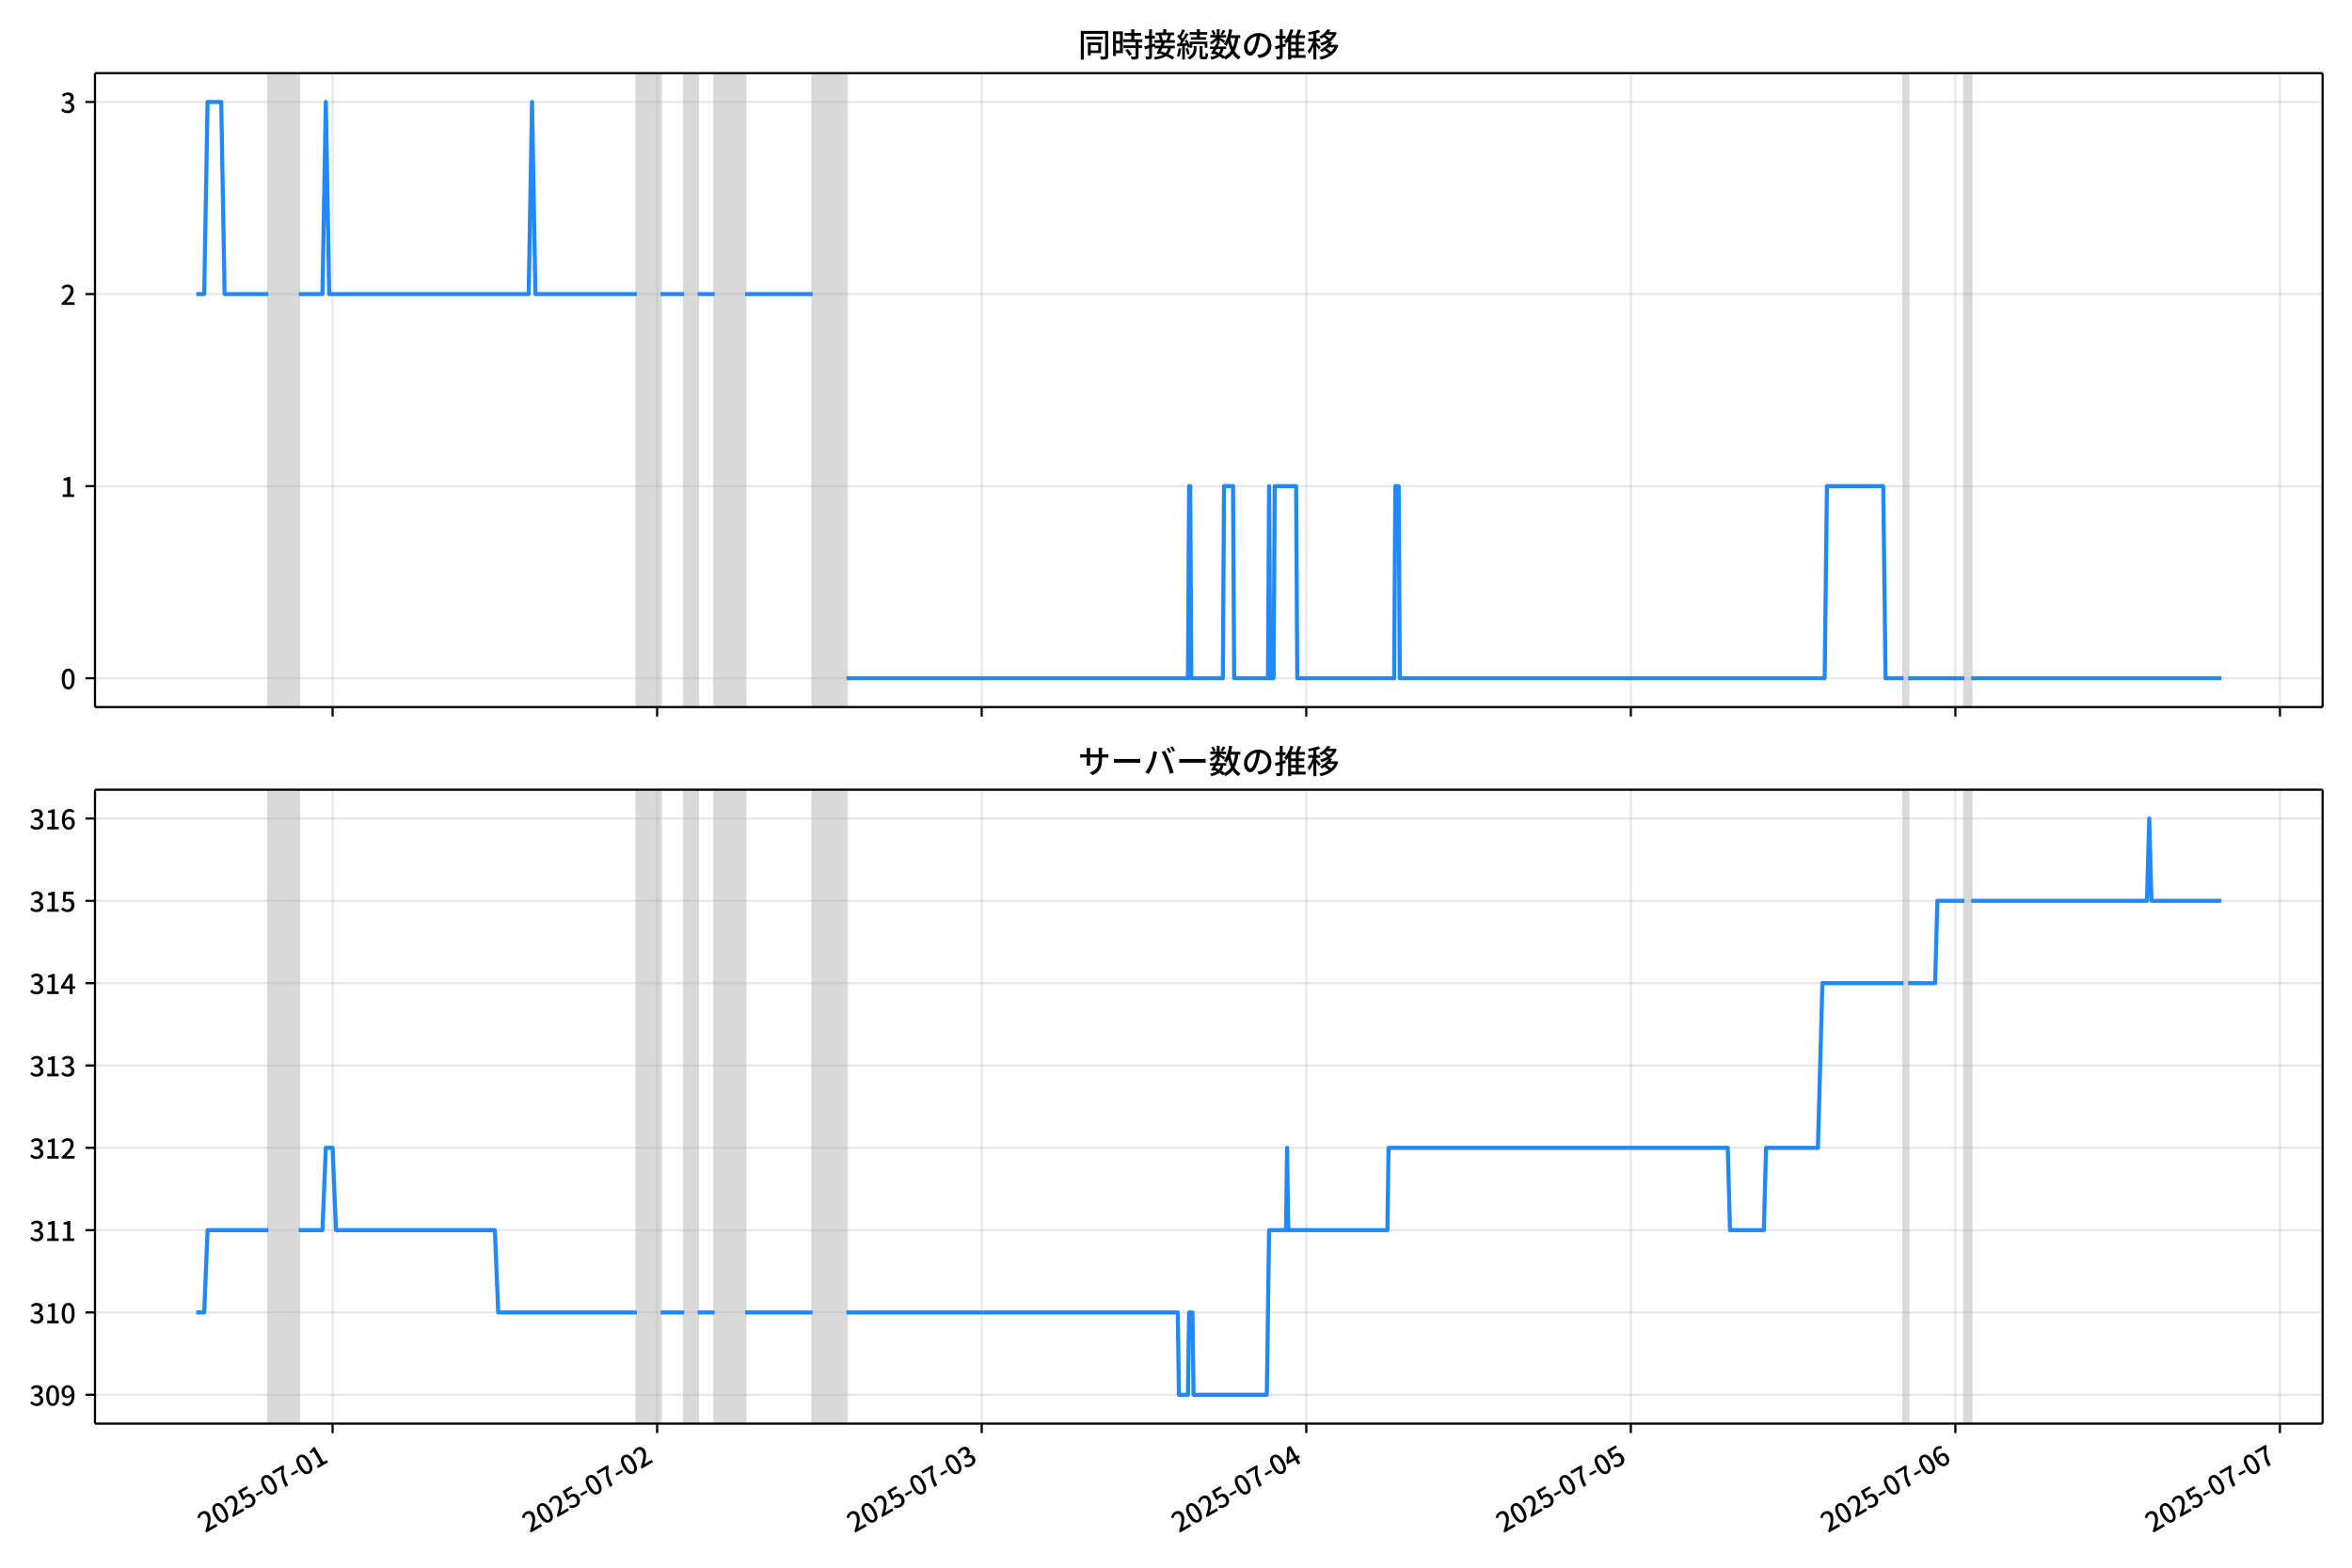
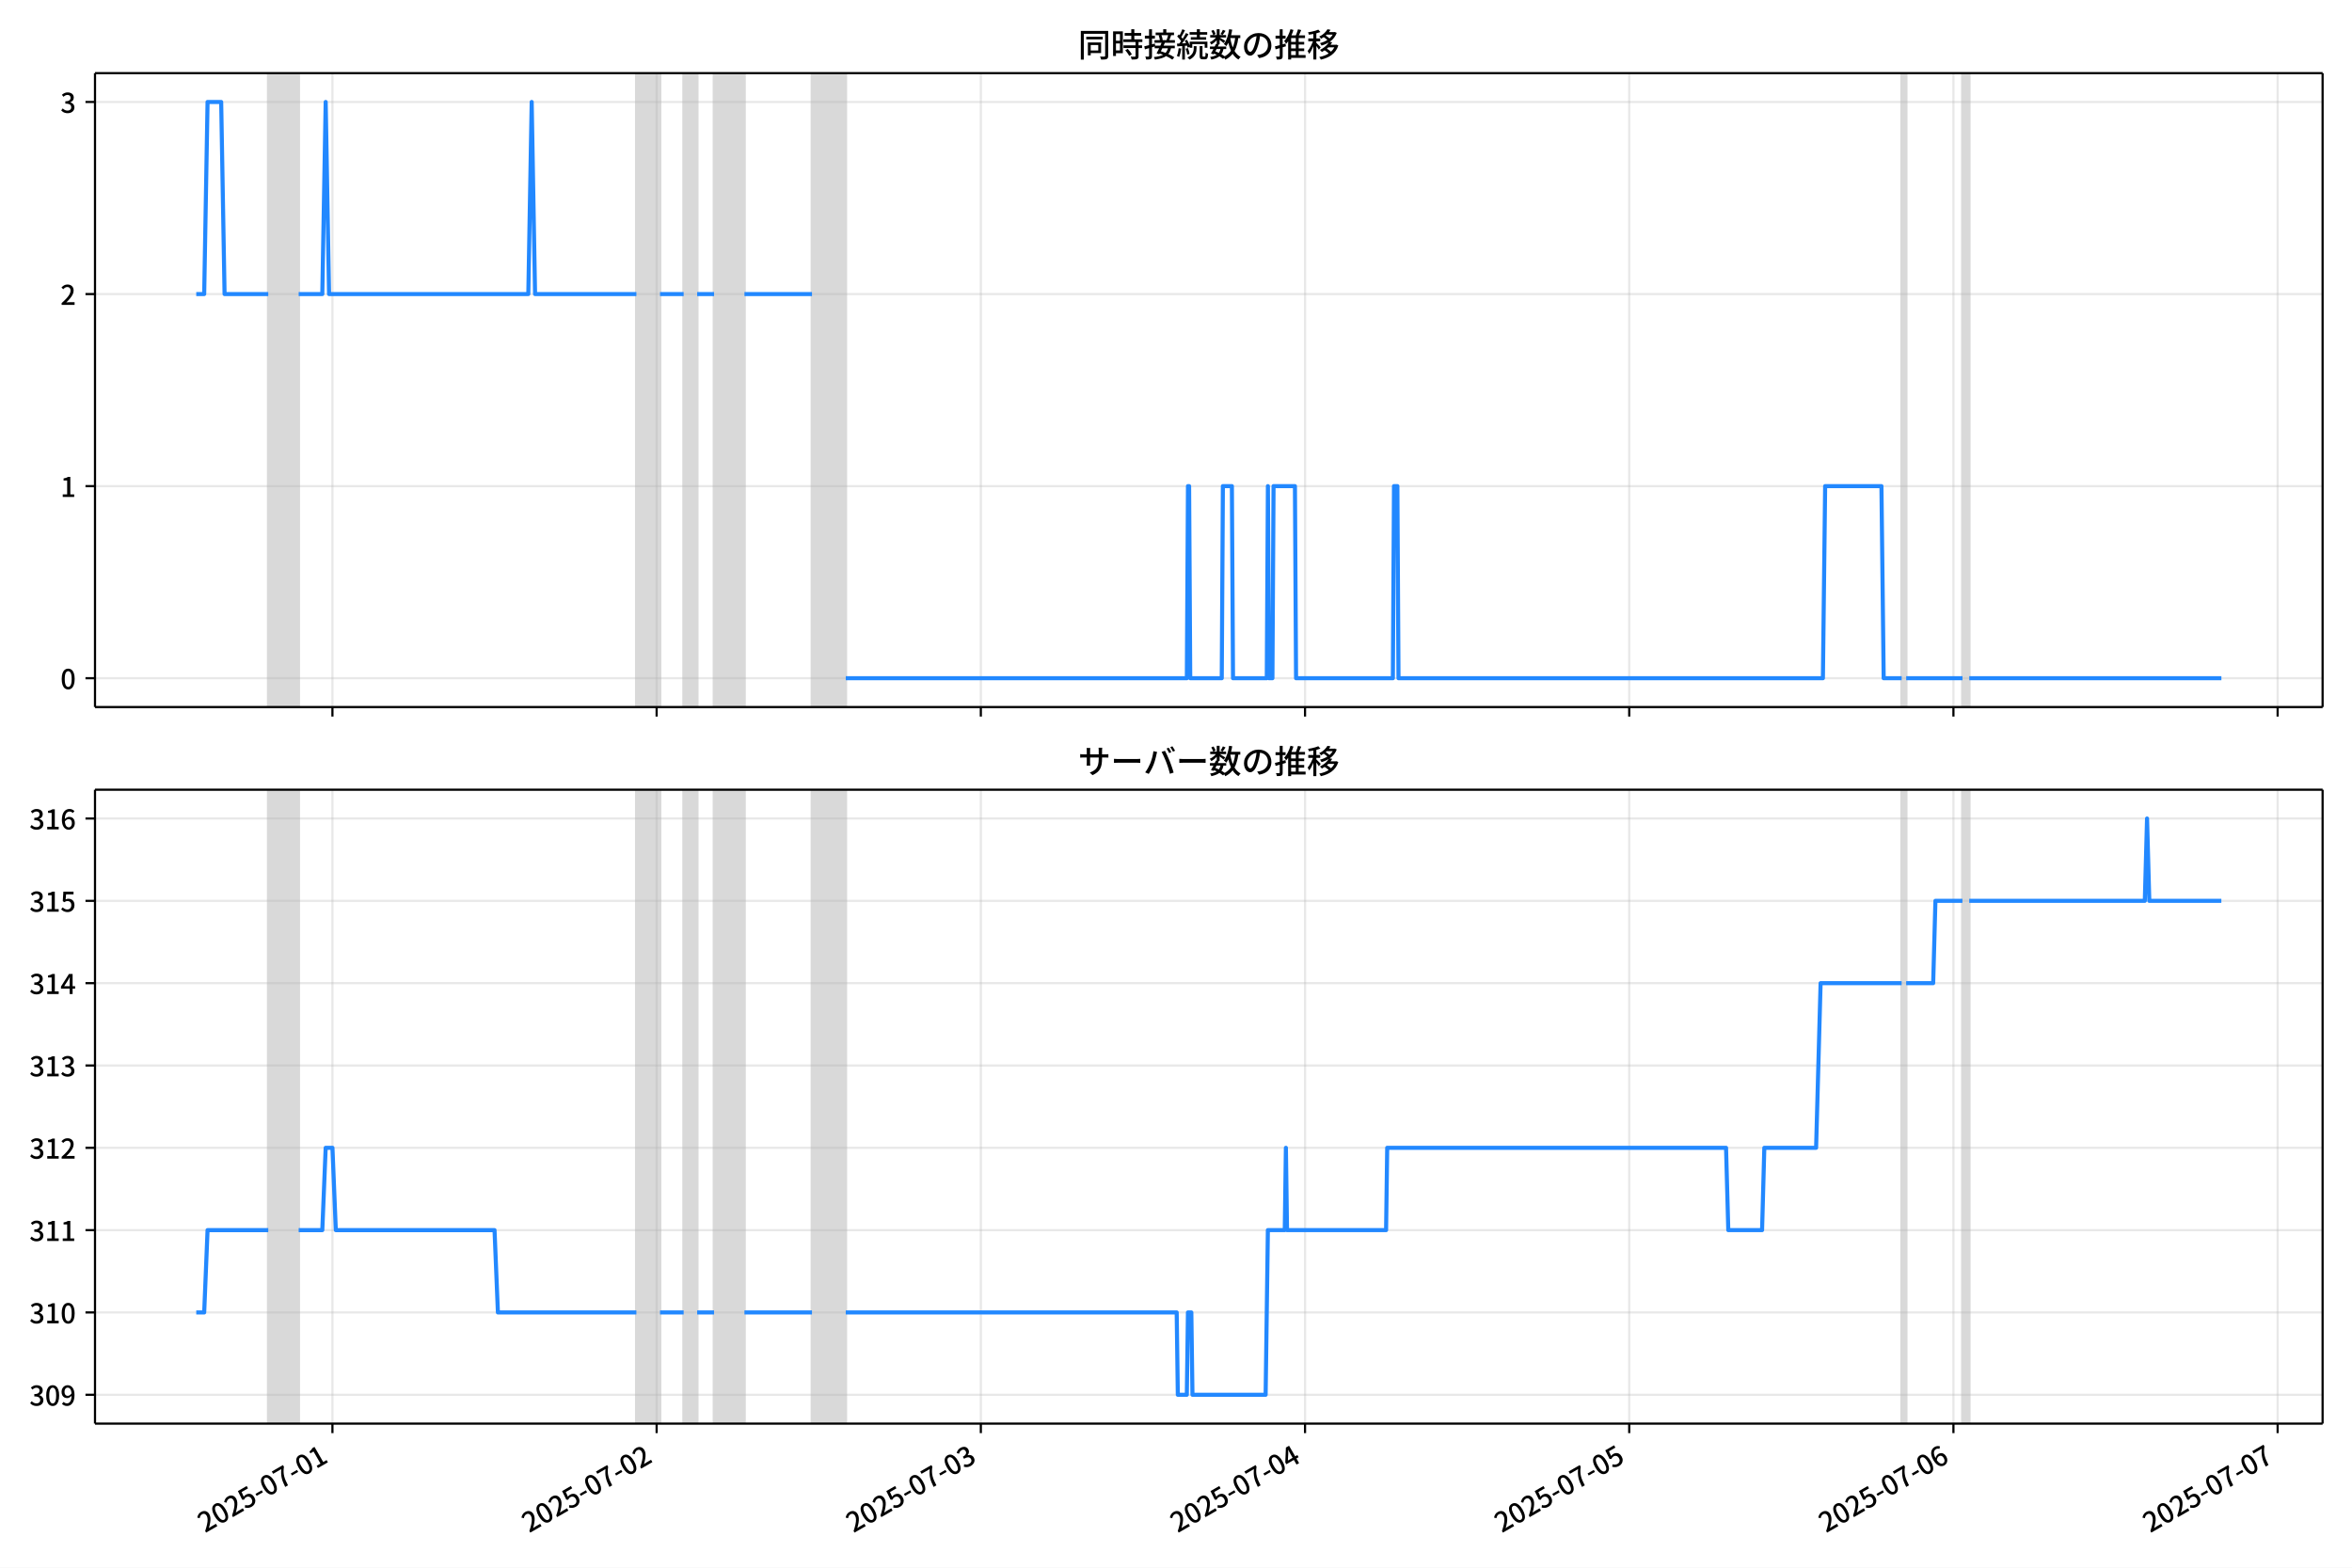
<svg xmlns="http://www.w3.org/2000/svg" xmlns:xlink="http://www.w3.org/1999/xlink" version="1.1" viewBox="0 0 864 576">
  <defs>
    <style type="text/css">*{stroke-linejoin: round; stroke-linecap: butt}</style>
  </defs>
  <g id="z">
    <g id="aa">
      <path d="m0 576h864v-576h-864z" fill="#fff" />
    </g>
    <g id="ab">
      <g id="ac">
        <path d="m34.9 259.78h818.3v-232.9h-818.3z" fill="#fff" />
      </g>
      <g id="ad">
-         <path d="m98.578 259.78h11.177v-232.9h-11.177z" clip-path="url(#c)" fill="#808080" opacity=".3" stroke="#808080" />
+         <path d="m98.548 259.78h11.165v-232.9h-11.165z" clip-path="url(#c)" fill="#808080" opacity=".3" stroke="#808080" />
      </g>
      <g id="ae">
-         <path d="m233.95 259.78h8.694v-232.9h-8.694z" clip-path="url(#c)" fill="#808080" opacity=".3" stroke="#808080" />
+         <path d="m233.77 259.78h8.684v-232.9h-8.684z" clip-path="url(#c)" fill="#808080" opacity=".3" stroke="#808080" />
      </g>
      <g id="af">
-         <path d="m251.34 259.78h4.968v-232.9h-4.968z" clip-path="url(#c)" fill="#808080" opacity=".3" stroke="#808080" />
+         <path d="m251.14 259.78h4.962v-232.9h-4.962z" clip-path="url(#c)" fill="#808080" opacity=".3" stroke="#808080" />
      </g>
      <g id="ag">
-         <path d="m262.51 259.78h11.177v-232.9h-11.177z" clip-path="url(#c)" fill="#808080" opacity=".3" stroke="#808080" />
+         <path d="m262.3 259.78h11.165v-232.9h-11.165z" clip-path="url(#c)" fill="#808080" opacity=".3" stroke="#808080" />
      </g>
      <g id="ah">
-         <path d="m298.53 259.78h12.419v-232.9h-12.419z" clip-path="url(#c)" fill="#808080" opacity=".3" stroke="#808080" />
+         <path d="m298.28 259.78h12.406v-232.9h-12.406z" clip-path="url(#c)" fill="#808080" opacity=".3" stroke="#808080" />
      </g>
      <g id="ai">
-         <path d="m699.26 259.78h1.656v-232.9h-1.656z" clip-path="url(#c)" fill="#808080" opacity=".3" stroke="#808080" />
+         <path d="m698.57 259.78h1.654v-232.9h-1.654z" clip-path="url(#c)" fill="#808080" opacity=".3" stroke="#808080" />
      </g>
      <g id="aj">
-         <path d="m721.62 259.78h2.484v-232.9h-2.484z" clip-path="url(#c)" fill="#808080" opacity=".3" stroke="#808080" />
+         <path d="m720.9 259.78h2.481v-232.9h-2.481z" clip-path="url(#c)" fill="#808080" opacity=".3" stroke="#808080" />
      </g>
      <g id="ak">
        <g id="al">
          <g id="am">
-             <path d="m122.17 259.78v-232.9" clip-path="url(#c)" fill="none" stroke="#b0b0b0" stroke-linecap="square" stroke-opacity=".3" stroke-width=".8" />
+             <path d="m122.12 259.78v-232.9" clip-path="url(#c)" fill="none" stroke="#b0b0b0" stroke-linecap="square" stroke-opacity=".3" stroke-width=".8" />
          </g>
          <g id="an">
            <defs>
              <path id="e" d="m0 0v3.5" stroke="#000" stroke-width=".8" />
            </defs>
-             <use x="122.175" y="259.778" stroke="#000000" stroke-width=".8" xlink:href="#e" />
+             <use x="122.119" y="259.778" stroke="#000000" stroke-width=".8" xlink:href="#e" />
          </g>
        </g>
        <g id="ao">
          <g id="ap">
-             <path d="m241.4 259.78v-232.9" clip-path="url(#c)" fill="none" stroke="#b0b0b0" stroke-linecap="square" stroke-opacity=".3" stroke-width=".8" />
+             <path d="m241.21 259.78v-232.9" clip-path="url(#c)" fill="none" stroke="#b0b0b0" stroke-linecap="square" stroke-opacity=".3" stroke-width=".8" />
          </g>
          <g id="aq">
-             <use x="241.401" y="259.778" stroke="#000000" stroke-width=".8" xlink:href="#e" />
+             <use x="241.213" y="259.778" stroke="#000000" stroke-width=".8" xlink:href="#e" />
          </g>
        </g>
        <g id="ar">
          <g id="as">
-             <path d="m360.63 259.78v-232.9" clip-path="url(#c)" fill="none" stroke="#b0b0b0" stroke-linecap="square" stroke-opacity=".3" stroke-width=".8" />
+             <path d="m360.31 259.78v-232.9" clip-path="url(#c)" fill="none" stroke="#b0b0b0" stroke-linecap="square" stroke-opacity=".3" stroke-width=".8" />
          </g>
          <g id="at">
-             <use x="360.627" y="259.778" stroke="#000000" stroke-width=".8" xlink:href="#e" />
+             <use x="360.306" y="259.778" stroke="#000000" stroke-width=".8" xlink:href="#e" />
          </g>
        </g>
        <g id="au">
          <g id="av">
-             <path d="m479.85 259.78v-232.9" clip-path="url(#c)" fill="none" stroke="#b0b0b0" stroke-linecap="square" stroke-opacity=".3" stroke-width=".8" />
+             <path d="m479.4 259.78v-232.9" clip-path="url(#c)" fill="none" stroke="#b0b0b0" stroke-linecap="square" stroke-opacity=".3" stroke-width=".8" />
          </g>
          <g id="aw">
-             <use x="479.853" y="259.778" stroke="#000000" stroke-width=".8" xlink:href="#e" />
+             <use x="479.4" y="259.778" stroke="#000000" stroke-width=".8" xlink:href="#e" />
          </g>
        </g>
        <g id="ax">
          <g id="ay">
-             <path d="m599.08 259.78v-232.9" clip-path="url(#c)" fill="none" stroke="#b0b0b0" stroke-linecap="square" stroke-opacity=".3" stroke-width=".8" />
+             <path d="m598.49 259.78v-232.9" clip-path="url(#c)" fill="none" stroke="#b0b0b0" stroke-linecap="square" stroke-opacity=".3" stroke-width=".8" />
          </g>
          <g id="az">
-             <use x="599.079" y="259.778" stroke="#000000" stroke-width=".8" xlink:href="#e" />
+             <use x="598.493" y="259.778" stroke="#000000" stroke-width=".8" xlink:href="#e" />
          </g>
        </g>
        <g id="ba">
          <g id="bb">
-             <path d="m718.31 259.78v-232.9" clip-path="url(#c)" fill="none" stroke="#b0b0b0" stroke-linecap="square" stroke-opacity=".3" stroke-width=".8" />
+             <path d="m717.59 259.78v-232.9" clip-path="url(#c)" fill="none" stroke="#b0b0b0" stroke-linecap="square" stroke-opacity=".3" stroke-width=".8" />
          </g>
          <g id="bc">
-             <use x="718.305" y="259.778" stroke="#000000" stroke-width=".8" xlink:href="#e" />
+             <use x="717.587" y="259.778" stroke="#000000" stroke-width=".8" xlink:href="#e" />
          </g>
        </g>
        <g id="bd">
          <g id="be">
-             <path d="m837.53 259.78v-232.9" clip-path="url(#c)" fill="none" stroke="#b0b0b0" stroke-linecap="square" stroke-opacity=".3" stroke-width=".8" />
+             <path d="m836.68 259.78v-232.9" clip-path="url(#c)" fill="none" stroke="#b0b0b0" stroke-linecap="square" stroke-opacity=".3" stroke-width=".8" />
          </g>
          <g id="bf">
-             <use x="837.531" y="259.778" stroke="#000000" stroke-width=".8" xlink:href="#e" />
+             <use x="836.681" y="259.778" stroke="#000000" stroke-width=".8" xlink:href="#e" />
          </g>
        </g>
      </g>
      <g id="bg">
        <g id="bh">
          <g id="bi">
            <path d="m34.9 249.19h818.3" clip-path="url(#c)" fill="none" stroke="#b0b0b0" stroke-linecap="square" stroke-opacity=".3" stroke-width=".8" />
          </g>
          <g id="bj">
            <defs>
              <path id="g" d="m0 0h-3.5" stroke="#000" stroke-width=".8" />
            </defs>
            <use x="34.9" y="249.191" stroke="#000000" stroke-width=".8" xlink:href="#g" />
          </g>
          <g id="bk">
            <g transform="translate(22.2 253.18) scale(.1 -.1)">
              <defs>
                <path id="a" transform="scale(.015625)" d="m1830-90q-460 0-806 275-346 276-535 823-188 547-188 1366 0 820 188 1357 189 538 535 803 346 266 806 266 461 0 800-269 340-269 528-803 189-534 189-1354 0-819-189-1366-188-547-528-823-339-275-800-275zm0 589q237 0 422 185 186 186 288 599 103 413 103 1091 0 679-103 1082-102 403-288 582-185 180-422 180-236 0-422-180-186-179-292-582-105-403-105-1082 0-678 105-1091 106-413 292-599 186-185 422-185z" />
              </defs>
              <use xlink:href="#a" />
            </g>
          </g>
        </g>
        <g id="bl">
          <g id="bm">
            <path d="m34.9 178.62h818.3" clip-path="url(#c)" fill="none" stroke="#b0b0b0" stroke-linecap="square" stroke-opacity=".3" stroke-width=".8" />
          </g>
          <g id="bn">
            <use x="34.9" y="178.616" stroke="#000000" stroke-width=".8" xlink:href="#g" />
          </g>
          <g id="bo">
            <g transform="translate(22.2 182.6) scale(.1 -.1)">
              <defs>
                <path id="i" transform="scale(.015625)" d="m544 0v608h1037v3277h-845v467q333 58 579 147 247 90 451 218h557v-4109h915v-608h-2694z" />
              </defs>
              <use xlink:href="#i" />
            </g>
          </g>
        </g>
        <g id="bp">
          <g id="bq">
            <path d="m34.9 108.04h818.3" clip-path="url(#c)" fill="none" stroke="#b0b0b0" stroke-linecap="square" stroke-opacity=".3" stroke-width=".8" />
          </g>
          <g id="br">
            <use x="34.9" y="108.041" stroke="#000000" stroke-width=".8" xlink:href="#g" />
          </g>
          <g id="bs">
            <g transform="translate(22.2 112.03) scale(.1 -.1)">
              <defs>
                <path id="d" transform="scale(.015625)" d="m282 0v429q697 621 1164 1136 468 515 701 956 234 442 234 826 0 256-87 451-86 196-262 301-176 106-445 106-275 0-506-151-230-150-422-368l-416 410q301 333 637 518 336 186 803 186 429 0 749-176t496-493 176-745q0-455-224-919t-615-935q-390-470-889-950 186 20 394 36t374 16h1184v-634h-3046z" />
              </defs>
              <use xlink:href="#d" />
            </g>
          </g>
        </g>
        <g id="bt">
          <g id="bu">
            <path d="m34.9 37.466h818.3" clip-path="url(#c)" fill="none" stroke="#b0b0b0" stroke-linecap="square" stroke-opacity=".3" stroke-width=".8" />
          </g>
          <g id="bv">
            <use x="34.9" y="37.466" stroke="#000000" stroke-width=".8" xlink:href="#g" />
          </g>
          <g id="bw">
            <g transform="translate(22.2 41.451) scale(.1 -.1)">
              <defs>
                <path id="h" transform="scale(.015625)" d="m1715-90q-371 0-656 90t-503 240q-217 150-377 323l359 474q211-205 479-359 269-153 634-153 269 0 467 92 199 93 311 266t112 423q0 256-125 451t-429 300q-304 106-835 106v551q467 0 732 105 266 106 384 291 119 186 119 423 0 307-192 489-192 183-531 183-269 0-503-119-233-118-438-316l-384 460q282 256 614 413 333 157 737 157 422 0 748-144 327-144 512-413 186-269 186-659 0-403-221-685-221-281-592-422v-26q269-70 490-227t349-400 128-557q0-422-215-726-214-304-573-468-358-163-787-163z" />
              </defs>
              <use xlink:href="#h" />
            </g>
          </g>
        </g>
      </g>
      <g id="bx">
-         <path d="m72.095 108.04h2.916l1.239-70.575h5.009l1.245 70.575h16.073m11.177 0h8.694l1.242-70.575 1.242 70.575h73.274l1.242-70.575 1.242 70.575h37.258m8.694 0h8.694m4.968 0h6.21m11.177 0h24.839m12.419 141.15h125.44l.414-70.575h.414l.414 70.575h11.591l.414-70.575h3.312l.414 70.575h12.419l.414-70.575.414 70.575h1.242l.414-70.575h7.866l.414 70.575h35.602l.414-70.575h1.242l.414 70.575h156.07l.828-70.575h20.699l.828 70.575h6.624m1.656 0h20.699m2.484 0h91.903v0" clip-path="url(#c)" fill="none" stroke="#28f" stroke-linecap="square" stroke-width="1.5" />
+         <path d="m72.095 108.04h2.913l1.238-70.575h5.004l1.243 70.575h16.056m11.165 0h8.684l1.241-70.575 1.241 70.575h73.193l1.241-70.575 1.241 70.575h37.217m8.684 0h8.684m4.962 0h6.203m11.165 0h24.811m12.406 141.15h125.3l.414-70.575h.414l.414 70.575h11.579l.414-70.575h3.308l.414 70.575h12.406l.414-70.575.414 70.575h1.241l.414-70.575h7.857l.414 70.575h35.563l.414-70.575h1.241l.414 70.575h155.9l.827-70.575h20.676l.827 70.575h6.616m1.654 0h20.676m2.481 0h92.628v0" clip-path="url(#c)" fill="none" stroke="#28f" stroke-linecap="square" stroke-width="1.5" />
      </g>
      <g id="by">
        <path d="m34.9 259.78v-232.9" fill="none" stroke="#000" stroke-linecap="square" stroke-width=".8" />
      </g>
      <g id="bz">
        <path d="m853.2 259.78v-232.9" fill="none" stroke="#000" stroke-linecap="square" stroke-width=".8" />
      </g>
      <g id="ca">
        <path d="m34.9 259.78h818.3" fill="none" stroke="#000" stroke-linecap="square" stroke-width=".8" />
      </g>
      <g id="cb">
        <path d="m34.9 26.88h818.3" fill="none" stroke="#000" stroke-linecap="square" stroke-width=".8" />
      </g>
      <g id="cc">
        <g transform="translate(396.05 20.88) scale(.12 -.12)">
          <defs>
            <path id="v" transform="scale(.015625)" d="m1587 3936h3232v-518h-3232v518zm320-1114h557v-2534h-557v2534zm301 0h2291v-2086h-2291v512h1734v1069h-1734v505zm-1683 2260h5113v-570h-4524v-5056h-589v5626zm4768 0h595v-4896q0-250-67-397t-227-218q-160-77-426-96t-675-19q-13 83-45 192t-77 218q-45 108-89 185 281-13 527-13 247 0 330 0 83 7 118 42 36 35 36 112v4890z" />
            <path id="t" transform="scale(.015625)" d="m2714 4672h3238v-525h-3238v525zm-244-1235h3712v-538h-3712v538zm20-1184h3635v-531h-3635v531zm1523 3155h595v-2310h-595v2310zm832-2451h589v-2823q0-230-61-364-61-135-227-199-167-70-423-86t-633-16q-20 121-78 285-57 163-121 284 275-6 509-9t310-3q77 6 106 28 29 23 29 93v2810zm-2023-1677 487 282q153-160 313-352t294-381q135-189 206-343l-519-313q-64 153-189 348-124 196-278 394-154 199-314 365zm-2086 3718h1619v-4281h-1619v544h1056v3187h-1056v550zm32-1843h1293v-537h-1293v537zm-320 1843h563v-4832h-563v4832z" />
            <path id="u" transform="scale(.015625)" d="m3866 5408h614v-870h-614v870zm-1479-653h3597v-518h-3597v518zm-230-1485h4e3v-518h-4e3v518zm825 922 519 102q64-160 121-342 58-182 96-352 39-170 45-304l-544-128q-6 134-42 313-35 180-83 365-48 186-112 346zm1856 109 589-71q-96-275-202-557-105-281-195-486l-518 77q58 147 122 329 64 183 118 372t86 336zm-2643-2106h3943v-518h-3943v518zm1408 685 602-115q-167-371-362-784t-390-797-362-685l-525 179q160 288 346 666t368 784 323 752zm-659-2157 358 403q352-102 733-240 381-137 752-304 371-166 697-336 327-169 558-329l-384-461q-218 160-532 336-313 176-685 345-371 170-755 323-384 154-742 263zm1894 1114 583-71q-122-550-353-944-230-393-604-662t-922-435q-547-167-1296-269-25 128-93 269-67 141-137 230 678 64 1168 192t819 349q330 221 531 550 202 330 304 791zm-4684 217q396 90 953 240 557 151 1120 311l77-544q-525-154-1053-311-528-156-963-284l-134 588zm121 2093h1965v-563h-1965v563zm819 1248h576v-5229q0-236-51-374t-192-208q-141-77-355-99-214-23-541-16-13 115-64 288t-109 294q205-6 381-6t234 0q64 0 92 28 29 29 29 93v5229z" />
            <path id="s" transform="scale(.015625)" d="m4058 5408h595v-1798h-595v1798zm-1415-563h3443v-499h-3443v499zm231-992h3008v-499h-3008v499zm-224-877h3475v-1203h-531v729h-2432v-729h-512v1203zm1964-877h551v-1881q0-122 22-157 23-35 106-35 25 0 92 0 68 0 135 0t99 0q51 0 83 54t45 224 19 515q90-70 234-131t259-93q-19-429-83-662-64-234-183-326-118-93-316-93-39 0-103 0t-134 0-138 0q-67 0-99 0-237 0-365 64t-176 218q-48 153-48 422v1881zm-1164-6h550v-455q0-243-48-528-48-284-186-579-137-294-409-572-272-279-727-503-70 90-192 208-121 118-230 195 416 205 665 438 250 234 371 474 122 240 164 467 42 228 42 413v442zm-2240 3309 524-192q-121-244-259-503-137-259-275-496t-259-416l-410 173q122 186 246 438 125 253 240 515 116 263 193 481zm716-743 500-230q-224-359-496-756-272-396-548-764-275-368-518-650l-358 205q179 211 377 483 199 272 387 569 189 298 358 592 170 295 298 551zm-1721-665 307 403q166-154 339-340 173-185 320-364t224-327l-326-460q-77 160-218 348-141 189-314 384-172 196-332 356zm1485-832 435 179q128-211 249-458 122-246 215-474 93-227 137-412l-473-211q-32 185-119 422-86 237-201 486-115 250-243 468zm-1530-583q422 26 998 54 576 29 1184 68l7-499q-570-45-1127-84-556-38-992-70l-70 531zm1702-992 436 135q121-276 214-596t118-556l-454-148q-26 237-112 563-86 327-202 602zm-1363 109 499-83q-57-455-163-897-105-441-253-748-51 32-134 73-83 42-170 83-86 42-144 62 148 294 234 697t131 813zm691 627h525v-2861h-525v2861z" />
            <path id="m" transform="scale(.015625)" d="m224 2022h3187v-499h-3187v499zm51 2247h3111v-487h-3111v487zm1127-1735 563-121q-154-320-333-672t-352-679q-173-326-326-582l-532 173q148 243 324 566t345 669q170 346 311 646zm934-832 563-64q-89-480-262-838t-461-614-701-432-976-298q-25 128-99 269t-157 237q659 102 1085 303 426 202 666 554t342 883zm422 3597 519-211q-147-218-298-436-150-217-278-377l-403 186q121 173 252 413 132 240 208 425zm-1203 109h563v-2957h-563v2957zm-1075-320 448 186q134-192 246-420 112-227 157-393l-467-211q-38 172-147 406t-237 432zm1094-1050 397-236q-160-263-400-529-240-265-519-489-278-224-553-378-51 103-141 237-89 135-179 218 269 109 534 294 266 186 493 416 228 231 368 467zm487-204q83-45 246-145 163-99 352-211t346-211 221-150l-327-423q-83 77-230 198-147 122-317 253-170 132-327 250-156 119-259 189l295 250zm1798 396h2311v-556h-2311v556zm115 1178 615-90q-103-640-263-1235t-384-1101q-224-505-512-889-44 57-134 134t-186 157-166 125q275 339 473 796 199 458 340 995 141 538 217 1108zm1223-1510 614-58q-147-1101-445-1940-297-838-813-1443-515-604-1321-1014-26 71-90 177-64 105-134 208-70 102-128 159 742 346 1212 880 471 535 730 1290 260 755 375 1741zm-1005-135q134-851 387-1597 253-745 659-1305 407-560 1002-874-70-57-154-150-83-93-154-189-70-96-121-179-633 371-1056 988-422 618-688 1434-265 816-425 1783l550 89zm-3309-3065 327 416q377-148 754-330 378-182 701-378 324-195 548-368l-416-435q-211 179-519 378-307 198-666 383-358 186-729 334z" />
            <path id="r" transform="scale(.015625)" d="m3686 4378q-64-493-163-1041-99-547-265-1084-192-653-432-1104t-522-688-595-237q-320 0-596 221-275 221-448 621-172 400-172 931 0 537 220 1017 221 480 611 851 391 372 909 583 519 211 1121 211 576 0 1040-186 464-185 793-515 330-329 502-771 173-441 173-941 0-672-278-1194-278-521-816-851-538-329-1318-444l-378 601q166 20 307 42t263 48q307 70 585 217 279 148 496 375 218 227 342 534 125 308 125 692t-122 713q-121 330-358 573-236 243-582 380-346 138-781 138-525 0-935-186-409-185-694-489-284-304-432-656-147-352-147-678 0-365 89-605 90-240 224-355 135-115 276-115t288 144 297 457q151 314 298 800 147 461 246 982 100 522 145 1021l684-12z" />
            <path id="n" transform="scale(.015625)" d="m2995 2925h2893v-519h-2893v519zm0-1280h2893v-519h-2893v519zm-64-1299h3232v-557h-3232v557zm1312 3577h563v-3763h-563v3763zm429 1466 634-141q-154-390-340-794-185-403-339-684l-512 140q103 199 208 458 106 259 195 528 90 269 154 493zm-1472 25 582-147q-153-518-371-1018-217-499-483-931t-573-758q-38 64-109 160-70 96-147 198-77 103-141 160 416 416 733 1034t509 1302zm128-1203h2720v-537h-2720v-4205h-582v4422l313 320h269zm-3174-2157q396 90 953 240 557 151 1120 311l77-544q-525-154-1053-311-528-156-963-284l-134 588zm121 2093h1965v-563h-1965v563zm819 1248h576v-5229q0-236-51-374t-192-208q-141-77-355-99-214-23-541-16-13 115-64 288t-109 294q205-6 381-6t234 0q64 0 92 28 29 29 29 93v5229z" />
            <path id="l" transform="scale(.015625)" d="m4051 5402 595-109q-281-493-729-941t-1107-806q-39 64-106 144t-141 153q-73 74-137 119 608 288 1011 678t614 762zm-77-557h1511v-493h-1863l352 493zm1293 0h109l109 25 384-179q-192-505-496-905t-695-701q-390-301-845-519-454-217-947-358-44 109-137 253t-176 227q448 109 867 294 419 186 777 445 359 259 631 592t419 730v96zm-1990-954 377 307q167-96 336-218 170-121 320-249 151-128 247-237l-397-332q-90 108-237 236t-317 259q-169 132-329 234zm1107-934 595-109q-307-538-803-1031-496-492-1232-876-38 64-102 144t-138 156q-74 77-138 116 455 217 807 483t604 554q253 288 407 563zm-90-589h1460v-506h-1818l358 506zm1268 0h121l109 26 384-167q-192-614-531-1075t-787-794q-448-332-983-553-534-221-1129-355-45 115-132 269-86 153-176 249 551 96 1043 285 493 189 903 473 410 285 714 669t464 883v90zm-2132-1056 410 339q186-102 384-237 198-134 371-275t282-269l-435-371q-103 128-270 272-166 144-361 288t-381 253zm-2150 3533h589v-5376h-589v5376zm-992-1242h2336v-569h-2336v569zm1024-224 365-160q-96-339-231-707-134-368-291-727-157-358-336-672-179-313-365-537-44 128-134 291t-160 272q173 192 339 457 167 266 323 570 157 304 282 618t208 595zm941 1946 416-467q-314-122-695-221-380-99-784-173-403-74-780-131-20 102-71 236-51 135-102 231 358 58 732 138 375 80 711 179t573 208zm-397-2579q58-45 179-170 122-125 266-266 144-140 259-265t160-183l-352-473q-58 102-157 255-99 154-218 317-118 164-227 311-108 147-185 237l275 237z" />
          </defs>
          <use xlink:href="#v" />
          <use transform="translate(100)" xlink:href="#t" />
          <use transform="translate(200)" xlink:href="#u" />
          <use transform="translate(300)" xlink:href="#s" />
          <use transform="translate(400)" xlink:href="#m" />
          <use transform="translate(500)" xlink:href="#r" />
          <use transform="translate(600)" xlink:href="#n" />
          <use transform="translate(700)" xlink:href="#l" />
        </g>
      </g>
    </g>
    <g id="cd">
      <g id="ce">
        <path d="m34.9 523.06h818.3v-232.9h-818.3z" fill="#fff" />
      </g>
      <g id="cf">
-         <path d="m98.578 523.06h11.177v-232.9h-11.177z" clip-path="url(#b)" fill="#808080" opacity=".3" stroke="#808080" />
+         <path d="m98.548 523.06h11.165v-232.9h-11.165z" clip-path="url(#b)" fill="#808080" opacity=".3" stroke="#808080" />
      </g>
      <g id="cg">
-         <path d="m233.95 523.06h8.694v-232.9h-8.694z" clip-path="url(#b)" fill="#808080" opacity=".3" stroke="#808080" />
+         <path d="m233.77 523.06h8.684v-232.9h-8.684z" clip-path="url(#b)" fill="#808080" opacity=".3" stroke="#808080" />
      </g>
      <g id="ch">
-         <path d="m251.34 523.06h4.968v-232.9h-4.968z" clip-path="url(#b)" fill="#808080" opacity=".3" stroke="#808080" />
+         <path d="m251.14 523.06h4.962v-232.9h-4.962z" clip-path="url(#b)" fill="#808080" opacity=".3" stroke="#808080" />
      </g>
      <g id="ci">
-         <path d="m262.51 523.06h11.177v-232.9h-11.177z" clip-path="url(#b)" fill="#808080" opacity=".3" stroke="#808080" />
+         <path d="m262.3 523.06h11.165v-232.9h-11.165z" clip-path="url(#b)" fill="#808080" opacity=".3" stroke="#808080" />
      </g>
      <g id="cj">
-         <path d="m298.53 523.06h12.419v-232.9h-12.419z" clip-path="url(#b)" fill="#808080" opacity=".3" stroke="#808080" />
+         <path d="m298.28 523.06h12.406v-232.9h-12.406z" clip-path="url(#b)" fill="#808080" opacity=".3" stroke="#808080" />
      </g>
      <g id="ck">
-         <path d="m699.26 523.06h1.656v-232.9h-1.656z" clip-path="url(#b)" fill="#808080" opacity=".3" stroke="#808080" />
+         <path d="m698.57 523.06h1.654v-232.9h-1.654z" clip-path="url(#b)" fill="#808080" opacity=".3" stroke="#808080" />
      </g>
      <g id="cl">
-         <path d="m721.62 523.06h2.484v-232.9h-2.484z" clip-path="url(#b)" fill="#808080" opacity=".3" stroke="#808080" />
+         <path d="m720.9 523.06h2.481v-232.9h-2.481z" clip-path="url(#b)" fill="#808080" opacity=".3" stroke="#808080" />
      </g>
      <g id="cm">
        <g id="cn">
          <g id="co">
-             <path d="m122.17 523.06v-232.9" clip-path="url(#b)" fill="none" stroke="#b0b0b0" stroke-linecap="square" stroke-opacity=".3" stroke-width=".8" />
+             <path d="m122.12 523.06v-232.9" clip-path="url(#b)" fill="none" stroke="#b0b0b0" stroke-linecap="square" stroke-opacity=".3" stroke-width=".8" />
          </g>
          <g id="cp">
-             <use x="122.175" y="523.055" stroke="#000000" stroke-width=".8" xlink:href="#e" />
+             <use x="122.119" y="523.055" stroke="#000000" stroke-width=".8" xlink:href="#e" />
          </g>
          <g id="cq">
-             <g transform="translate(75.385 563.33) rotate(-30) scale(.1 -.1)">
+             <g transform="translate(75.329 563.33) rotate(-30) scale(.1 -.1)">
              <defs>
                <path id="j" transform="scale(.015625)" d="m1715-90q-365 0-653 90t-506 237q-217 147-383 307l352 480q134-134 294-246t361-183q202-70 452-70 262 0 473 118 212 119 333 346 122 227 122 541 0 460-247 716-246 256-649 256-224 0-384-64t-365-198l-365 237 141 2240h2387v-627h-1747l-109-1204q154 77 307 118 154 42 340 42 397 0 723-160t518-490q192-329 192-847 0-519-224-887t-586-560q-361-192-777-192z" />
                <path id="f" transform="scale(.015625)" d="m301 1536v544h1689v-544h-1689z" />
                <path id="k" transform="scale(.015625)" d="m1235 0q32 646 109 1187t224 1024 384 941 576 938h-2208v627h3027v-455q-409-512-665-989-256-476-397-969t-205-1053-90-1251h-755z" />
              </defs>
              <use xlink:href="#d" />
              <use transform="translate(57)" xlink:href="#a" />
              <use transform="translate(114)" xlink:href="#d" />
              <use transform="translate(171)" xlink:href="#j" />
              <use transform="translate(228)" xlink:href="#f" />
              <use transform="translate(263.7)" xlink:href="#a" />
              <use transform="translate(320.7)" xlink:href="#k" />
              <use transform="translate(377.7)" xlink:href="#f" />
              <use transform="translate(413.4)" xlink:href="#a" />
              <use transform="translate(470.4)" xlink:href="#i" />
            </g>
          </g>
        </g>
        <g id="cr">
          <g id="cs">
-             <path d="m241.4 523.06v-232.9" clip-path="url(#b)" fill="none" stroke="#b0b0b0" stroke-linecap="square" stroke-opacity=".3" stroke-width=".8" />
+             <path d="m241.21 523.06v-232.9" clip-path="url(#b)" fill="none" stroke="#b0b0b0" stroke-linecap="square" stroke-opacity=".3" stroke-width=".8" />
          </g>
          <g id="ct">
-             <use x="241.401" y="523.055" stroke="#000000" stroke-width=".8" xlink:href="#e" />
+             <use x="241.213" y="523.055" stroke="#000000" stroke-width=".8" xlink:href="#e" />
          </g>
          <g id="cu">
-             <g transform="translate(194.61 563.33) rotate(-30) scale(.1 -.1)">
+             <g transform="translate(194.42 563.33) rotate(-30) scale(.1 -.1)">
              <use xlink:href="#d" />
              <use transform="translate(57)" xlink:href="#a" />
              <use transform="translate(114)" xlink:href="#d" />
              <use transform="translate(171)" xlink:href="#j" />
              <use transform="translate(228)" xlink:href="#f" />
              <use transform="translate(263.7)" xlink:href="#a" />
              <use transform="translate(320.7)" xlink:href="#k" />
              <use transform="translate(377.7)" xlink:href="#f" />
              <use transform="translate(413.4)" xlink:href="#a" />
              <use transform="translate(470.4)" xlink:href="#d" />
            </g>
          </g>
        </g>
        <g id="cv">
          <g id="cw">
-             <path d="m360.63 523.06v-232.9" clip-path="url(#b)" fill="none" stroke="#b0b0b0" stroke-linecap="square" stroke-opacity=".3" stroke-width=".8" />
+             <path d="m360.31 523.06v-232.9" clip-path="url(#b)" fill="none" stroke="#b0b0b0" stroke-linecap="square" stroke-opacity=".3" stroke-width=".8" />
          </g>
          <g id="cx">
-             <use x="360.627" y="523.055" stroke="#000000" stroke-width=".8" xlink:href="#e" />
+             <use x="360.306" y="523.055" stroke="#000000" stroke-width=".8" xlink:href="#e" />
          </g>
          <g id="cy">
-             <g transform="translate(313.84 563.33) rotate(-30) scale(.1 -.1)">
+             <g transform="translate(313.52 563.33) rotate(-30) scale(.1 -.1)">
              <use xlink:href="#d" />
              <use transform="translate(57)" xlink:href="#a" />
              <use transform="translate(114)" xlink:href="#d" />
              <use transform="translate(171)" xlink:href="#j" />
              <use transform="translate(228)" xlink:href="#f" />
              <use transform="translate(263.7)" xlink:href="#a" />
              <use transform="translate(320.7)" xlink:href="#k" />
              <use transform="translate(377.7)" xlink:href="#f" />
              <use transform="translate(413.4)" xlink:href="#a" />
              <use transform="translate(470.4)" xlink:href="#h" />
            </g>
          </g>
        </g>
        <g id="cz">
          <g id="da">
-             <path d="m479.85 523.06v-232.9" clip-path="url(#b)" fill="none" stroke="#b0b0b0" stroke-linecap="square" stroke-opacity=".3" stroke-width=".8" />
+             <path d="m479.4 523.06v-232.9" clip-path="url(#b)" fill="none" stroke="#b0b0b0" stroke-linecap="square" stroke-opacity=".3" stroke-width=".8" />
          </g>
          <g id="db">
-             <use x="479.853" y="523.055" stroke="#000000" stroke-width=".8" xlink:href="#e" />
+             <use x="479.4" y="523.055" stroke="#000000" stroke-width=".8" xlink:href="#e" />
          </g>
          <g id="dc">
-             <g transform="translate(433.06 563.33) rotate(-30) scale(.1 -.1)">
+             <g transform="translate(432.61 563.33) rotate(-30) scale(.1 -.1)">
              <defs>
                <path id="p" transform="scale(.015625)" d="m2170 0v3072q0 192 12 457 13 266 20 458h-26q-90-179-183-365-92-185-195-364l-921-1415h2579v-576h-3328v493l1875 2957h858v-4717h-691z" />
              </defs>
              <use xlink:href="#d" />
              <use transform="translate(57)" xlink:href="#a" />
              <use transform="translate(114)" xlink:href="#d" />
              <use transform="translate(171)" xlink:href="#j" />
              <use transform="translate(228)" xlink:href="#f" />
              <use transform="translate(263.7)" xlink:href="#a" />
              <use transform="translate(320.7)" xlink:href="#k" />
              <use transform="translate(377.7)" xlink:href="#f" />
              <use transform="translate(413.4)" xlink:href="#a" />
              <use transform="translate(470.4)" xlink:href="#p" />
            </g>
          </g>
        </g>
        <g id="dd">
          <g id="de">
-             <path d="m599.08 523.06v-232.9" clip-path="url(#b)" fill="none" stroke="#b0b0b0" stroke-linecap="square" stroke-opacity=".3" stroke-width=".8" />
+             <path d="m598.49 523.06v-232.9" clip-path="url(#b)" fill="none" stroke="#b0b0b0" stroke-linecap="square" stroke-opacity=".3" stroke-width=".8" />
          </g>
          <g id="df">
-             <use x="599.079" y="523.055" stroke="#000000" stroke-width=".8" xlink:href="#e" />
+             <use x="598.493" y="523.055" stroke="#000000" stroke-width=".8" xlink:href="#e" />
          </g>
          <g id="dg">
-             <g transform="translate(552.29 563.33) rotate(-30) scale(.1 -.1)">
+             <g transform="translate(551.7 563.33) rotate(-30) scale(.1 -.1)">
              <use xlink:href="#d" />
              <use transform="translate(57)" xlink:href="#a" />
              <use transform="translate(114)" xlink:href="#d" />
              <use transform="translate(171)" xlink:href="#j" />
              <use transform="translate(228)" xlink:href="#f" />
              <use transform="translate(263.7)" xlink:href="#a" />
              <use transform="translate(320.7)" xlink:href="#k" />
              <use transform="translate(377.7)" xlink:href="#f" />
              <use transform="translate(413.4)" xlink:href="#a" />
              <use transform="translate(470.4)" xlink:href="#j" />
            </g>
          </g>
        </g>
        <g id="dh">
          <g id="di">
-             <path d="m718.31 523.06v-232.9" clip-path="url(#b)" fill="none" stroke="#b0b0b0" stroke-linecap="square" stroke-opacity=".3" stroke-width=".8" />
+             <path d="m717.59 523.06v-232.9" clip-path="url(#b)" fill="none" stroke="#b0b0b0" stroke-linecap="square" stroke-opacity=".3" stroke-width=".8" />
          </g>
          <g id="dj">
-             <use x="718.305" y="523.055" stroke="#000000" stroke-width=".8" xlink:href="#e" />
+             <use x="717.587" y="523.055" stroke="#000000" stroke-width=".8" xlink:href="#e" />
          </g>
          <g id="dk">
-             <g transform="translate(671.52 563.33) rotate(-30) scale(.1 -.1)">
+             <g transform="translate(670.8 563.33) rotate(-30) scale(.1 -.1)">
              <defs>
                <path id="o" transform="scale(.015625)" d="m1971-90q-339 0-634 144-294 144-518 435-224 292-352 733-128 442-128 1044 0 678 147 1161 148 483 397 784 250 301 570 445t665 144q397 0 688-147 292-147 490-359l-403-448q-128 154-327 253-198 99-409 99-307 0-567-182-259-182-413-605-153-422-153-1145 0-608 115-1002t326-589q212-195 493-195 212 0 375 121 163 122 259 343t96 522q0 300-90 511-89 212-259 320-169 109-419 109-211 0-451-134t-458-461l-25 538q134 192 313 323t374 201q196 71 375 71 397 0 694-163 298-163 467-490 170-326 170-825 0-468-195-817-195-348-512-544-317-195-701-195z" />
              </defs>
              <use xlink:href="#d" />
              <use transform="translate(57)" xlink:href="#a" />
              <use transform="translate(114)" xlink:href="#d" />
              <use transform="translate(171)" xlink:href="#j" />
              <use transform="translate(228)" xlink:href="#f" />
              <use transform="translate(263.7)" xlink:href="#a" />
              <use transform="translate(320.7)" xlink:href="#k" />
              <use transform="translate(377.7)" xlink:href="#f" />
              <use transform="translate(413.4)" xlink:href="#a" />
              <use transform="translate(470.4)" xlink:href="#o" />
            </g>
          </g>
        </g>
        <g id="dl">
          <g id="dm">
-             <path d="m837.53 523.06v-232.9" clip-path="url(#b)" fill="none" stroke="#b0b0b0" stroke-linecap="square" stroke-opacity=".3" stroke-width=".8" />
+             <path d="m836.68 523.06v-232.9" clip-path="url(#b)" fill="none" stroke="#b0b0b0" stroke-linecap="square" stroke-opacity=".3" stroke-width=".8" />
          </g>
          <g id="dn">
-             <use x="837.531" y="523.055" stroke="#000000" stroke-width=".8" xlink:href="#e" />
+             <use x="836.681" y="523.055" stroke="#000000" stroke-width=".8" xlink:href="#e" />
          </g>
          <g id="do">
-             <g transform="translate(790.74 563.33) rotate(-30) scale(.1 -.1)">
+             <g transform="translate(789.89 563.33) rotate(-30) scale(.1 -.1)">
              <use xlink:href="#d" />
              <use transform="translate(57)" xlink:href="#a" />
              <use transform="translate(114)" xlink:href="#d" />
              <use transform="translate(171)" xlink:href="#j" />
              <use transform="translate(228)" xlink:href="#f" />
              <use transform="translate(263.7)" xlink:href="#a" />
              <use transform="translate(320.7)" xlink:href="#k" />
              <use transform="translate(377.7)" xlink:href="#f" />
              <use transform="translate(413.4)" xlink:href="#a" />
              <use transform="translate(470.4)" xlink:href="#k" />
            </g>
          </g>
        </g>
      </g>
      <g id="dp">
        <g id="dq">
          <g id="dr">
            <path d="m34.9 512.47h818.3" clip-path="url(#b)" fill="none" stroke="#b0b0b0" stroke-linecap="square" stroke-opacity=".3" stroke-width=".8" />
          </g>
          <g id="ds">
            <use x="34.9" y="512.469" stroke="#000000" stroke-width=".8" xlink:href="#g" />
          </g>
          <g id="dt">
            <g transform="translate(10.8 516.45) scale(.1 -.1)">
              <defs>
                <path id="w" transform="scale(.015625)" d="m1562-90q-410 0-708 150-297 151-502 356l403 461q141-160 346-256t422-96q224 0 425 102 202 103 352 333 151 230 237 614 87 384 87 941 0 589-115 970t-323 563-496 182q-205 0-372-118-166-118-262-336t-96-525q0-301 86-512 87-211 259-323 173-112 417-112 224 0 460 141 237 141 448 461l32-544q-134-180-313-314t-371-208-384-74q-391 0-689 166-297 167-467 496-169 330-169 823 0 467 195 816t515 541 698 192q339 0 636-138 298-137 519-419 221-281 349-710t128-1018q0-691-141-1187t-391-807q-249-310-563-461-313-150-652-150z" />
              </defs>
              <use xlink:href="#h" />
              <use transform="translate(57)" xlink:href="#a" />
              <use transform="translate(114)" xlink:href="#w" />
            </g>
          </g>
        </g>
        <g id="du">
          <g id="dv">
            <path d="m34.9 482.22h818.3" clip-path="url(#b)" fill="none" stroke="#b0b0b0" stroke-linecap="square" stroke-opacity=".3" stroke-width=".8" />
          </g>
          <g id="dw">
            <use x="34.9" y="482.223" stroke="#000000" stroke-width=".8" xlink:href="#g" />
          </g>
          <g id="dx">
            <g transform="translate(10.8 486.21) scale(.1 -.1)">
              <use xlink:href="#h" />
              <use transform="translate(57)" xlink:href="#i" />
              <use transform="translate(114)" xlink:href="#a" />
            </g>
          </g>
        </g>
        <g id="dy">
          <g id="dz">
            <path d="m34.9 451.98h818.3" clip-path="url(#b)" fill="none" stroke="#b0b0b0" stroke-linecap="square" stroke-opacity=".3" stroke-width=".8" />
          </g>
          <g id="ea">
            <use x="34.9" y="451.976" stroke="#000000" stroke-width=".8" xlink:href="#g" />
          </g>
          <g id="eb">
            <g transform="translate(10.8 455.96) scale(.1 -.1)">
              <use xlink:href="#h" />
              <use transform="translate(57)" xlink:href="#i" />
              <use transform="translate(114)" xlink:href="#i" />
            </g>
          </g>
        </g>
        <g id="ec">
          <g id="ed">
            <path d="m34.9 421.73h818.3" clip-path="url(#b)" fill="none" stroke="#b0b0b0" stroke-linecap="square" stroke-opacity=".3" stroke-width=".8" />
          </g>
          <g id="ee">
            <use x="34.9" y="421.73" stroke="#000000" stroke-width=".8" xlink:href="#g" />
          </g>
          <g id="ef">
            <g transform="translate(10.8 425.71) scale(.1 -.1)">
              <use xlink:href="#h" />
              <use transform="translate(57)" xlink:href="#i" />
              <use transform="translate(114)" xlink:href="#d" />
            </g>
          </g>
        </g>
        <g id="eg">
          <g id="eh">
            <path d="m34.9 391.48h818.3" clip-path="url(#b)" fill="none" stroke="#b0b0b0" stroke-linecap="square" stroke-opacity=".3" stroke-width=".8" />
          </g>
          <g id="ei">
            <use x="34.9" y="391.483" stroke="#000000" stroke-width=".8" xlink:href="#g" />
          </g>
          <g id="ej">
            <g transform="translate(10.8 395.47) scale(.1 -.1)">
              <use xlink:href="#h" />
              <use transform="translate(57)" xlink:href="#i" />
              <use transform="translate(114)" xlink:href="#h" />
            </g>
          </g>
        </g>
        <g id="ek">
          <g id="el">
            <path d="m34.9 361.24h818.3" clip-path="url(#b)" fill="none" stroke="#b0b0b0" stroke-linecap="square" stroke-opacity=".3" stroke-width=".8" />
          </g>
          <g id="em">
            <use x="34.9" y="361.237" stroke="#000000" stroke-width=".8" xlink:href="#g" />
          </g>
          <g id="en">
            <g transform="translate(10.8 365.22) scale(.1 -.1)">
              <use xlink:href="#h" />
              <use transform="translate(57)" xlink:href="#i" />
              <use transform="translate(114)" xlink:href="#p" />
            </g>
          </g>
        </g>
        <g id="eo">
          <g id="ep">
            <path d="m34.9 330.99h818.3" clip-path="url(#b)" fill="none" stroke="#b0b0b0" stroke-linecap="square" stroke-opacity=".3" stroke-width=".8" />
          </g>
          <g id="eq">
            <use x="34.9" y="330.99" stroke="#000000" stroke-width=".8" xlink:href="#g" />
          </g>
          <g id="er">
            <g transform="translate(10.8 334.98) scale(.1 -.1)">
              <use xlink:href="#h" />
              <use transform="translate(57)" xlink:href="#i" />
              <use transform="translate(114)" xlink:href="#j" />
            </g>
          </g>
        </g>
        <g id="es">
          <g id="et">
            <path d="m34.9 300.74h818.3" clip-path="url(#b)" fill="none" stroke="#b0b0b0" stroke-linecap="square" stroke-opacity=".3" stroke-width=".8" />
          </g>
          <g id="eu">
            <use x="34.9" y="300.744" stroke="#000000" stroke-width=".8" xlink:href="#g" />
          </g>
          <g id="ev">
            <g transform="translate(10.8 304.73) scale(.1 -.1)">
              <use xlink:href="#h" />
              <use transform="translate(57)" xlink:href="#i" />
              <use transform="translate(114)" xlink:href="#o" />
            </g>
          </g>
        </g>
      </g>
      <g id="ew">
-         <path d="m72.095 482.22h2.916l1.239-30.246h22.327m11.177 0h8.694l1.242-30.246h2.484l1.242 30.246h58.371l1.242 30.246h50.92m8.694 0h8.694m4.968 0h6.21m11.177 0h24.839m12.419 0h121.71l.414 30.246h3.312l.414-30.246h1.242l.414 30.246h26.909l.828-60.493h6.21l.414-30.246.414 30.246h36.43l.414-30.246h124.61l.828 30.246h12.419l.828-30.246h19.043l1.656-60.493h29.807m1.656 0h9.935l.828-30.246h9.935m2.484 0h64.581l.828-30.246.828 30.246h25.667v0" clip-path="url(#b)" fill="none" stroke="#28f" stroke-linecap="square" stroke-width="1.5" />
+         <path d="m72.095 482.22h2.913l1.238-30.246h22.302m11.165 0h8.684l1.241-30.246h2.481l1.241 30.246h58.306l1.241 30.246h50.863m8.684 0h8.684m4.962 0h6.203m11.165 0h24.811m12.406 0h121.57l.414 30.246h3.308l.414-30.246h1.241l.414 30.246h26.879l.827-60.493h6.203l.414-30.246.414 30.246h36.39l.414-30.246h124.47l.827 30.246h12.406l.827-30.246h19.022l1.654-60.493h29.773m1.654 0h9.925l.827-30.246h9.925m2.481 0h64.509l.827-30.246.827 30.246h26.465v0" clip-path="url(#b)" fill="none" stroke="#28f" stroke-linecap="square" stroke-width="1.5" />
      </g>
      <g id="ex">
        <path d="m34.9 523.06v-232.9" fill="none" stroke="#000" stroke-linecap="square" stroke-width=".8" />
      </g>
      <g id="ey">
        <path d="m853.2 523.06v-232.9" fill="none" stroke="#000" stroke-linecap="square" stroke-width=".8" />
      </g>
      <g id="ez">
        <path d="m34.9 523.06h818.3" fill="none" stroke="#000" stroke-linecap="square" stroke-width=".8" />
      </g>
      <g id="fa">
        <path d="m34.9 290.16h818.3" fill="none" stroke="#000" stroke-linecap="square" stroke-width=".8" />
      </g>
      <g id="fb">
        <g transform="translate(396.05 284.16) scale(.12 -.12)">
          <defs>
            <path id="y" transform="scale(.015625)" d="m4685 2893q0-621-84-1111-83-489-288-877-204-387-569-691t-928-560l-544 512q448 167 781 371 333 205 550 503 218 298 323 739 106 442 106 1075v1620q0 192-10 339-9 147-22 217h723q-6-70-22-217t-16-339v-1581zm-2304 2086q-7-64-23-199-16-134-16-313v-2317q0-128 6-256 7-128 13-224 7-96 13-140h-710q6 44 12 140 7 96 13 221 7 125 7 259v2317q0 122-10 256-9 135-28 256h723zm-1978-1197q45-12 144-22t237-20q138-9 285-9h4217q237 0 394 13t246 26v-679q-76 7-240 13-163 6-393 6h-4224q-147 0-282-3-134-3-234-10-99-6-150-12v697z" />
            <path id="q" transform="scale(.015625)" d="m621 2854q109-6 265-16 157-9 339-16 183-6 349-6 128 0 352 0t509 0 598 0q314 0 624 0 311 0 586 0t486 0q212 0 327 0 230 0 416 16t301 22v-793q-109 6-308 19-198 13-409 13-109 0-324 0-214 0-489 0t-586 0q-310 0-624 0-313 0-598 0t-509 0-352 0q-262 0-525-10-262-9-428-22v793z" />
            <path id="x" transform="scale(.015625)" d="m4941 5037q83-109 176-269t182-320q90-160 154-288l-416-179q-96 192-240 448t-272 435l416 173zm723 275q83-122 182-282 100-160 196-317 96-156 153-271l-416-186q-102 205-246 454-144 250-279 429l410 173zm-4339-3360q102 262 201 556 100 295 183 612t144 630q61 314 93 602l723-147q-19-83-45-183-26-99-48-195t-42-166q-32-154-86-394t-131-512-164-551q-86-278-182-514-115-301-269-618-153-317-326-618-173-300-346-550l-697 294q301 397 563 874t429 880zm3155 198q-96 250-215 531-118 282-243 567-124 285-246 534-122 250-224 429l659 218q96-179 221-429t253-535q128-284 249-566 122-281 218-525 90-230 195-518 106-288 211-592 106-304 195-589 90-285 154-515l-729-237q-84 352-199 736t-240 768-259 723z" />
          </defs>
          <use xlink:href="#y" />
          <use transform="translate(100)" xlink:href="#q" />
          <use transform="translate(200)" xlink:href="#x" />
          <use transform="translate(300)" xlink:href="#q" />
          <use transform="translate(400)" xlink:href="#m" />
          <use transform="translate(500)" xlink:href="#r" />
          <use transform="translate(600)" xlink:href="#n" />
          <use transform="translate(700)" xlink:href="#l" />
        </g>
      </g>
    </g>
  </g>
  <defs>
    <clipPath id="c">
      <rect x="34.9" y="26.88" width="818.3" height="232.9" />
    </clipPath>
    <clipPath id="b">
      <rect x="34.9" y="290.16" width="818.3" height="232.9" />
    </clipPath>
  </defs>
</svg>
